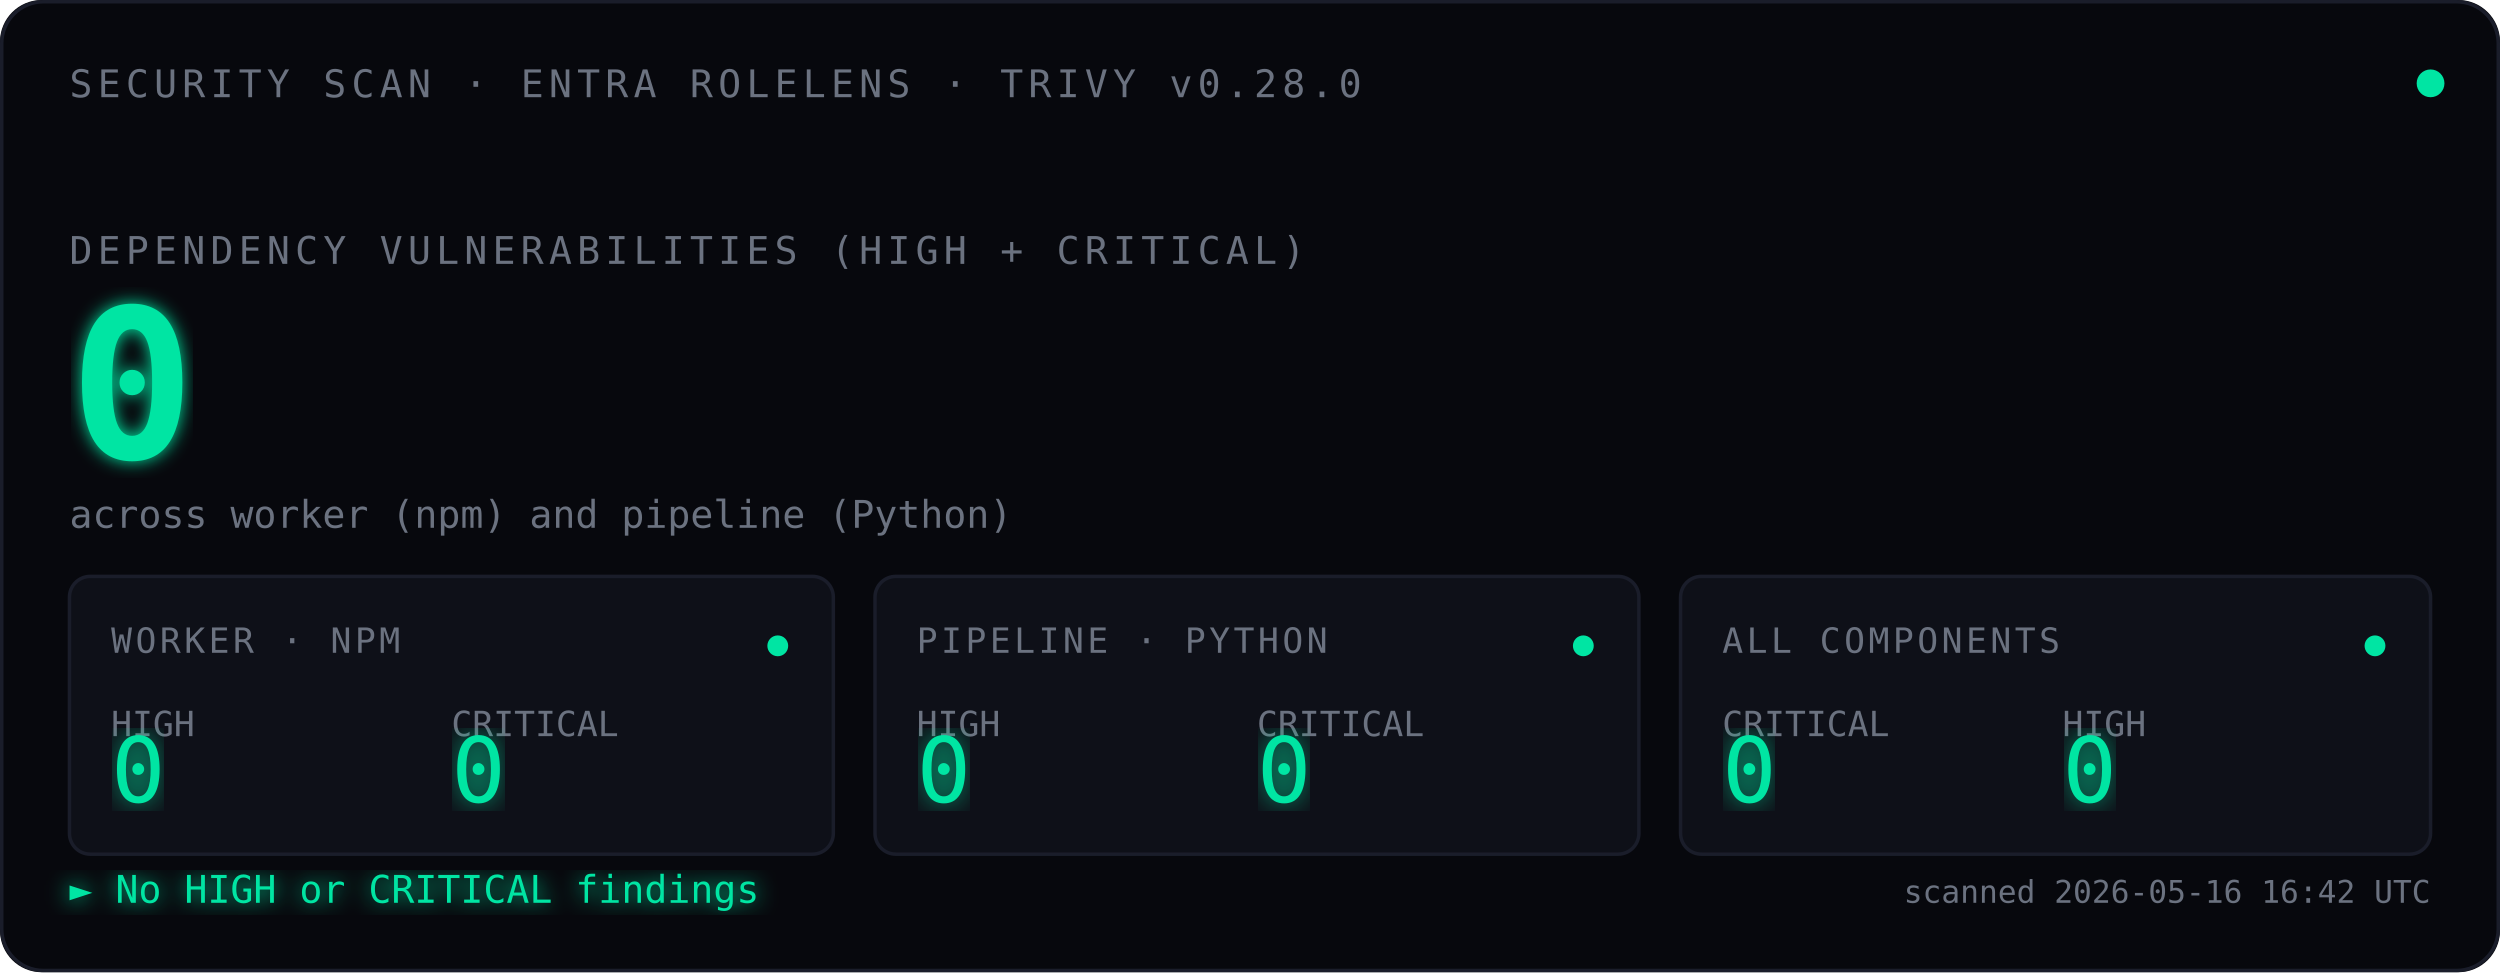
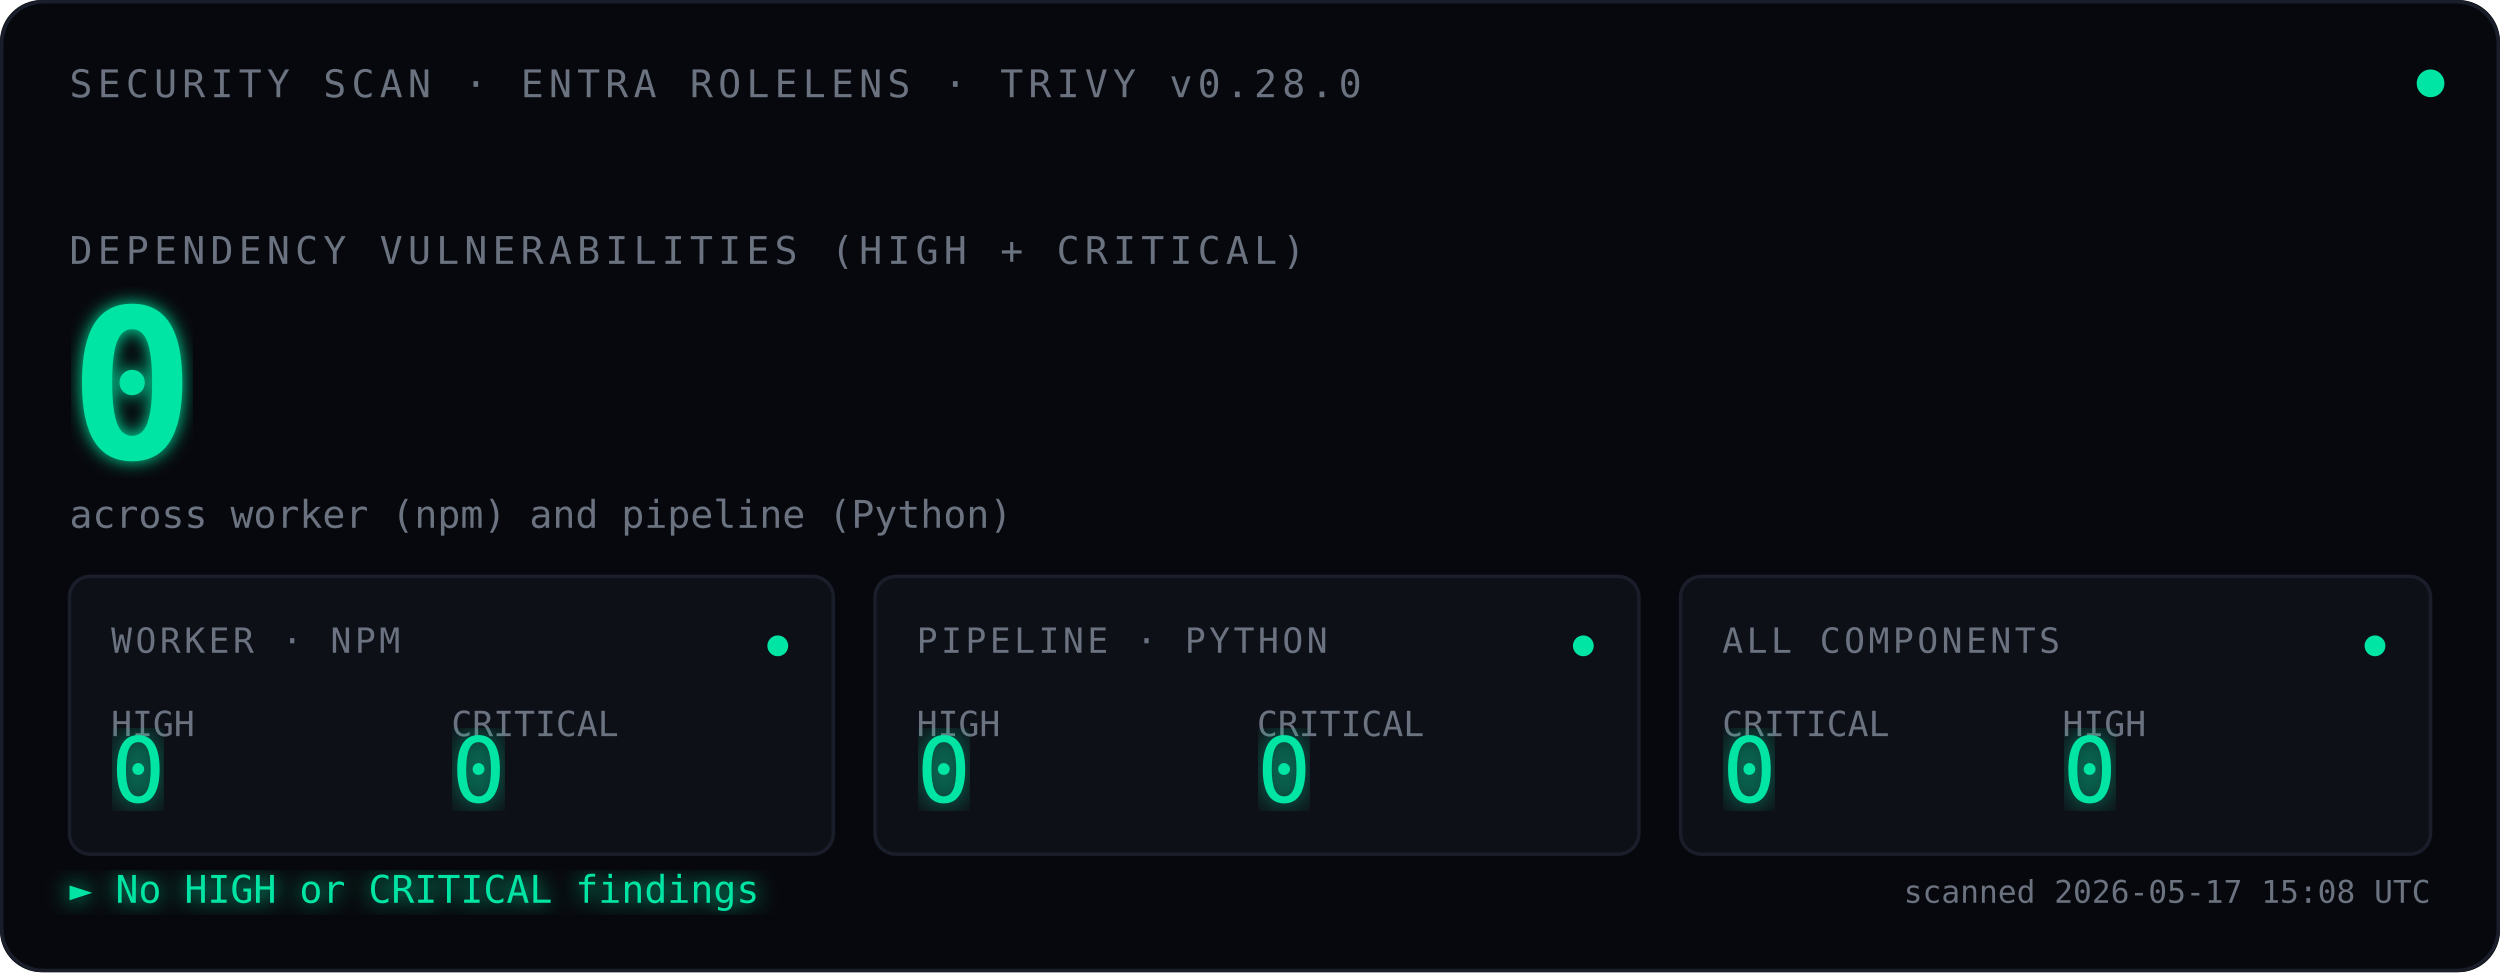
<svg xmlns="http://www.w3.org/2000/svg" viewBox="0 0 720 280" font-family="ui-monospace, 'SF Mono', Menlo, Consolas, monospace">
  <defs>
    <filter id="glow">
      <feGaussianBlur stdDeviation="2.5" result="blur" />
      <feMerge>
        <feMergeNode in="blur" />
        <feMergeNode in="SourceGraphic" />
      </feMerge>
    </filter>
    <filter id="glow-soft">
      <feGaussianBlur stdDeviation="4" result="blur" />
      <feMerge>
        <feMergeNode in="blur" />
        <feMergeNode in="SourceGraphic" />
      </feMerge>
    </filter>
    <filter id="glow-verdict">
      <feGaussianBlur stdDeviation="3" result="blur" />
      <feMerge>
        <feMergeNode in="blur" />
        <feMergeNode in="SourceGraphic" />
      </feMerge>
    </filter>
    <linearGradient id="scan-beam" x1="0" x2="1" y1="0" y2="0">
      <stop offset="0%" stop-color="#00E5A3" stop-opacity="0" />
      <stop offset="40%" stop-color="#00E5A3" stop-opacity="0.08" />
      <stop offset="50%" stop-color="#ffffff" stop-opacity="0.18" />
      <stop offset="60%" stop-color="#00E5A3" stop-opacity="0.08" />
      <stop offset="100%" stop-color="#00E5A3" stop-opacity="0" />
    </linearGradient>
    <clipPath id="tiles-clip">
      <rect x="20" y="166" width="680" height="80" />
    </clipPath>
  </defs>
  <rect width="720" height="280" fill="#07080D" rx="12" />
  <rect x="0.5" y="0.5" width="719" height="279" fill="none" stroke="#1A1D2A" stroke-width="1" rx="12" />
  <text x="20" y="28" font-size="11" fill="#6B7280" letter-spacing="1.5">SECURITY SCAN · ENTRA ROLELENS · TRIVY v0.28.0</text>
  <circle cx="700" cy="24" r="4" fill="#00E5A3">
    <animate attributeName="opacity" values="1;0.35;1" dur="2.4s" repeatCount="indefinite" />
  </circle>
  <text x="20" y="76" font-size="11" fill="#6B7280" letter-spacing="1.5">DEPENDENCY VULNERABILITIES (HIGH + CRITICAL)</text>
  <text x="20" y="132" font-size="60" font-weight="600" fill="#00E5A3" filter="url(#glow)">
    0
    <animate attributeName="opacity" values="0;1" dur="0.7s" fill="freeze" />
  </text>
  <text x="20" y="152" font-size="11" fill="#6B7280">across worker (npm) and pipeline (Python)</text>
  <rect x="-120" y="166" width="120" height="80" fill="url(#scan-beam)" clip-path="url(#tiles-clip)">
    <animate attributeName="x" values="-120;720;-120" dur="3.6s" repeatCount="indefinite" calcMode="linear" />
  </rect>
  <g transform="translate(20,166)">
    <rect width="220" height="80" fill="#0E1018" stroke="#1A1D2A" rx="6" />
    <text x="12" y="22" font-size="10" fill="#6B7280" letter-spacing="1">WORKER · NPM</text>
    <text x="12" y="46" font-size="10" fill="#6B7280">HIGH</text>
    <text x="12" y="65" font-size="26" fill="#00E5A3" font-weight="500" filter="url(#glow-soft)">0</text>
    <text x="110" y="46" font-size="10" fill="#6B7280">CRITICAL</text>
    <text x="110" y="65" font-size="26" fill="#00E5A3" font-weight="500" filter="url(#glow-soft)">0</text>
    <circle cx="204" cy="20" r="3" fill="#00E5A3">
      <animate attributeName="opacity" values="1;0.3;1" dur="2.4s" repeatCount="indefinite" />
    </circle>
  </g>
  <g transform="translate(252,166)">
    <rect width="220" height="80" fill="#0E1018" stroke="#1A1D2A" rx="6" />
    <text x="12" y="22" font-size="10" fill="#6B7280" letter-spacing="1">PIPELINE · PYTHON</text>
    <text x="12" y="46" font-size="10" fill="#6B7280">HIGH</text>
    <text x="12" y="65" font-size="26" fill="#00E5A3" font-weight="500" filter="url(#glow-soft)">0</text>
    <text x="110" y="46" font-size="10" fill="#6B7280">CRITICAL</text>
    <text x="110" y="65" font-size="26" fill="#00E5A3" font-weight="500" filter="url(#glow-soft)">0</text>
    <circle cx="204" cy="20" r="3" fill="#00E5A3">
      <animate attributeName="opacity" values="1;0.3;1" dur="2.4s" begin="0.8s" repeatCount="indefinite" />
    </circle>
  </g>
  <g transform="translate(484,166)">
    <rect width="216" height="80" fill="#0E1018" stroke="#1A1D2A" rx="6" />
    <text x="12" y="22" font-size="10" fill="#6B7280" letter-spacing="1">ALL COMPONENTS</text>
    <text x="12" y="46" font-size="10" fill="#6B7280">CRITICAL</text>
    <text x="12" y="65" font-size="26" fill="#00E5A3" font-weight="500" filter="url(#glow-soft)">0</text>
    <text x="110" y="46" font-size="10" fill="#6B7280">HIGH</text>
    <text x="110" y="65" font-size="26" fill="#00E5A3" font-weight="500" filter="url(#glow-soft)">0</text>
    <circle cx="200" cy="20" r="3" fill="#00E5A3">
      <animate attributeName="opacity" values="1;0.3;1" dur="2.4s" begin="1.6s" repeatCount="indefinite" />
    </circle>
  </g>
  <text x="20" y="260" font-size="11" fill="#00E5A3" filter="url(#glow-verdict)">► No HIGH or CRITICAL findings</text>
-   <text x="700" y="260" font-size="9" fill="#6B7280" text-anchor="end">scanned 2026-05-16 16:42 UTC</text>
+   <text x="700" y="260" font-size="9" fill="#6B7280" text-anchor="end">scanned 2026-05-17 15:08 UTC</text>
</svg>
